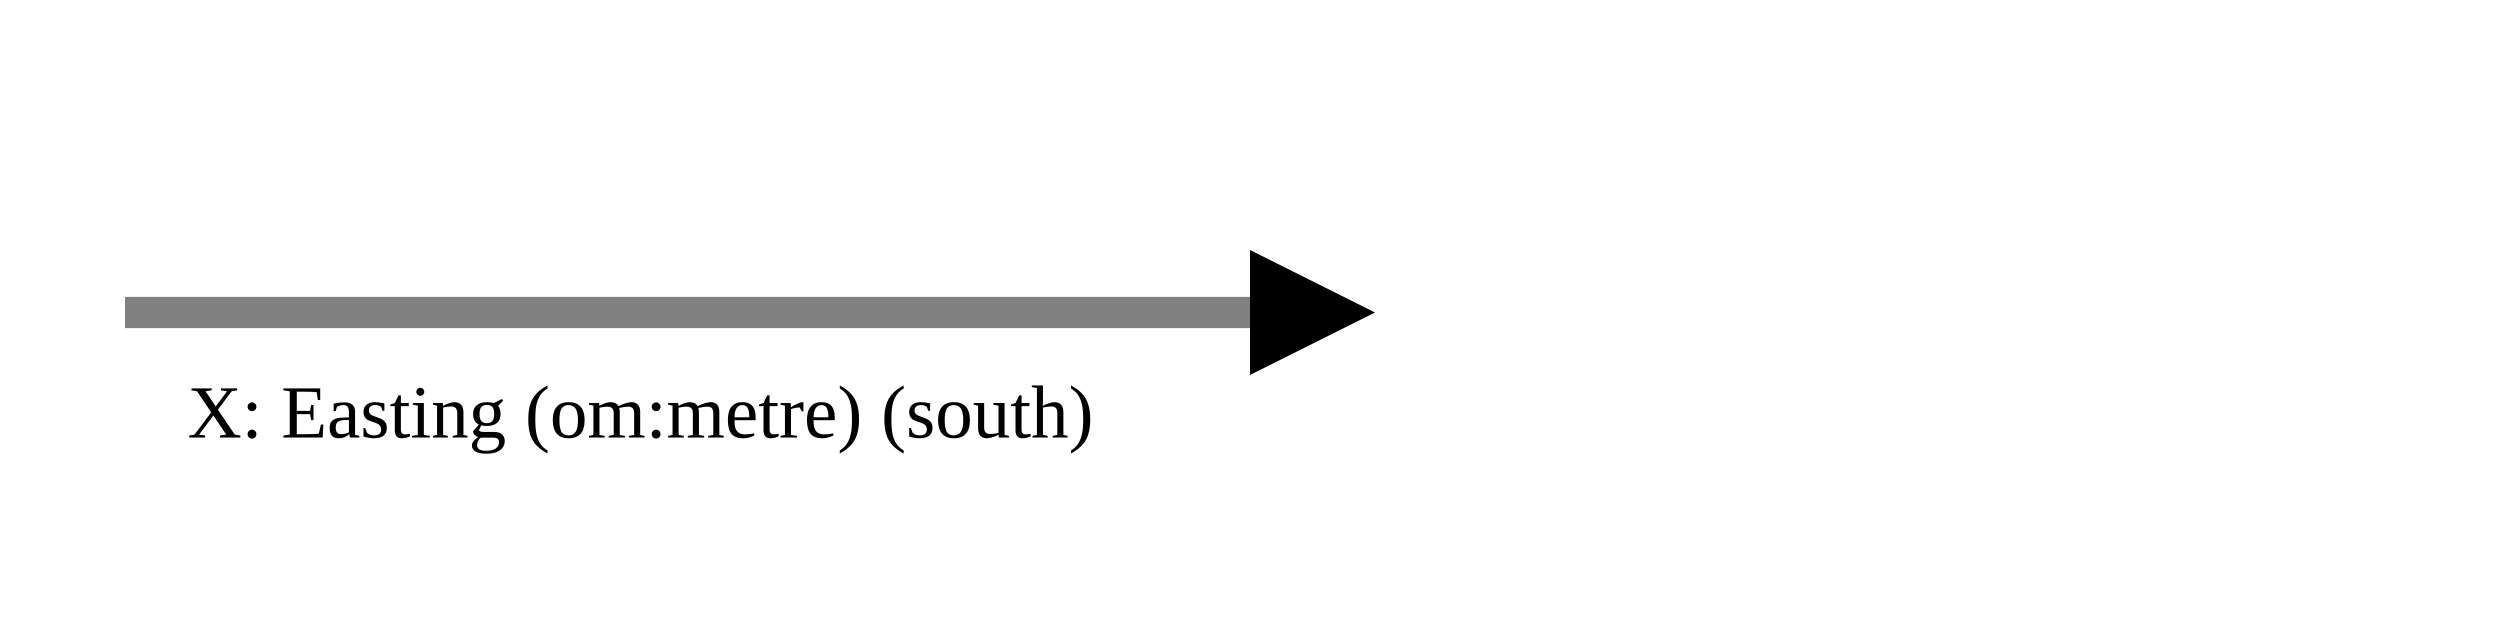
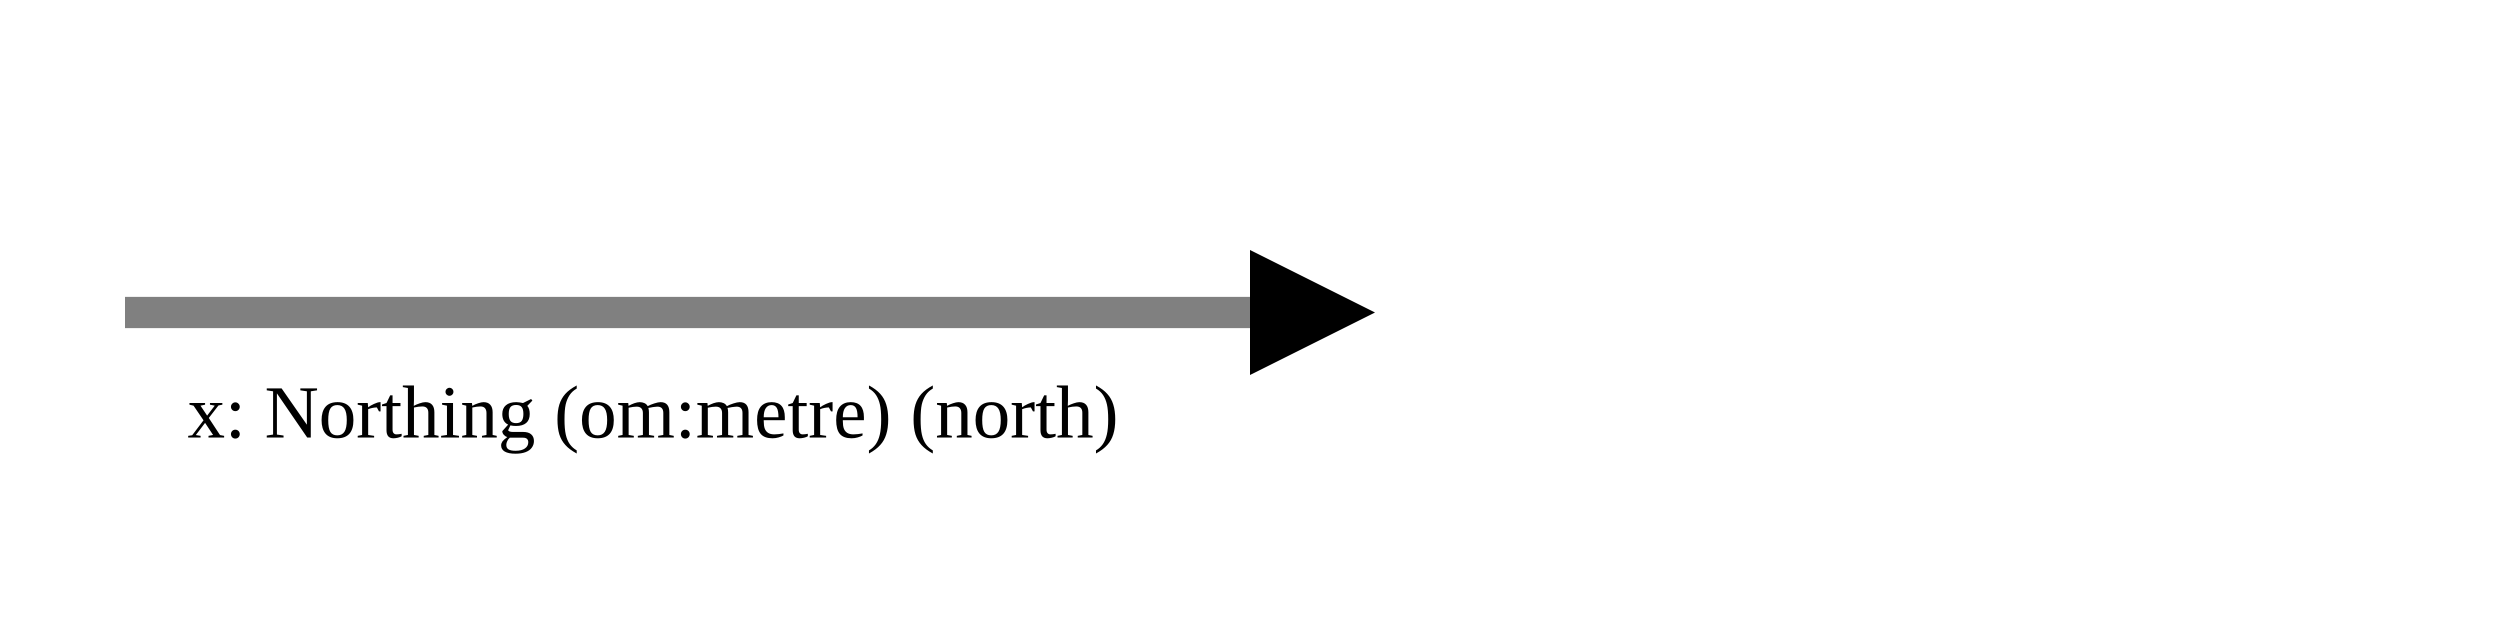
<svg xmlns="http://www.w3.org/2000/svg" version="1.1" width="400" height="100" viewbox="0 0 275 100">
  <defs>
    <marker id="arrowhead" markerWidth="10" markerHeight="7" refX="0" refY="2" orient="auto">
      <polygon points="0 0, 4 2, 0 4" />
    </marker>
  </defs>
  <line x1="20" y1="50" x2="200" y2="50" stroke="gray" stroke-width="5" marker-end="url(#arrowhead)" />
-   <text x="30" y="70" class="small">X: Easting (om:metre) (south)</text>
+   <text x="30" y="70" class="small">x: Northing (om:metre) (north)</text>
</svg>
